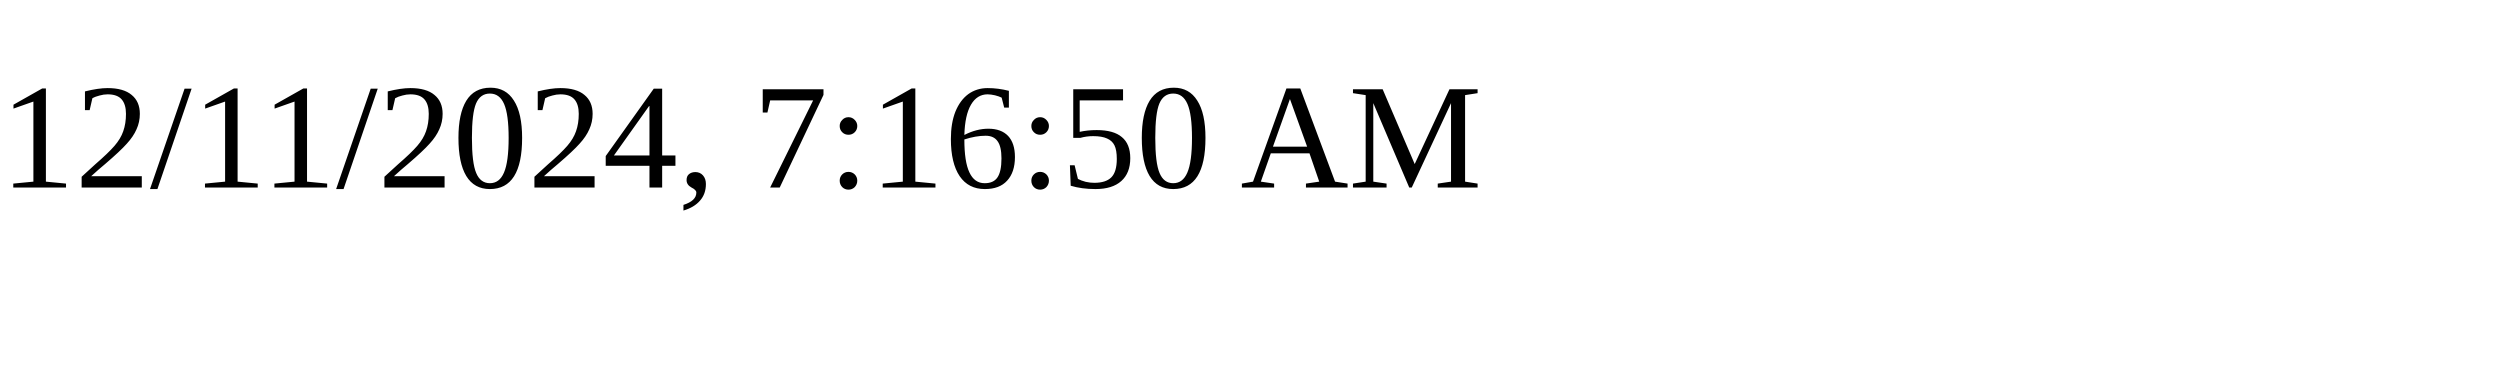
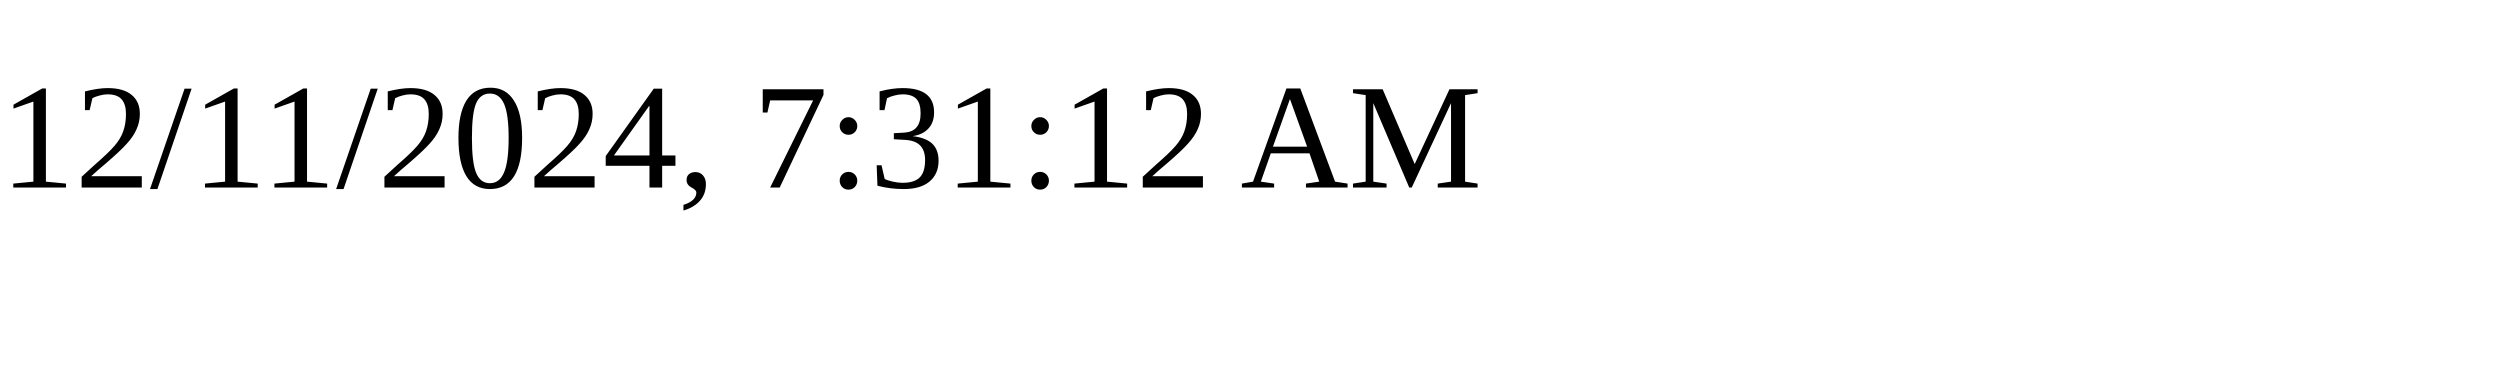
<svg xmlns="http://www.w3.org/2000/svg" height="30" width="200">
-   <text x="0" y="15">12/11/2024, 7:16:50 AM</text>
+   <text x="0" y="15">12/11/2024, 7:31:12 AM</text>
</svg>
